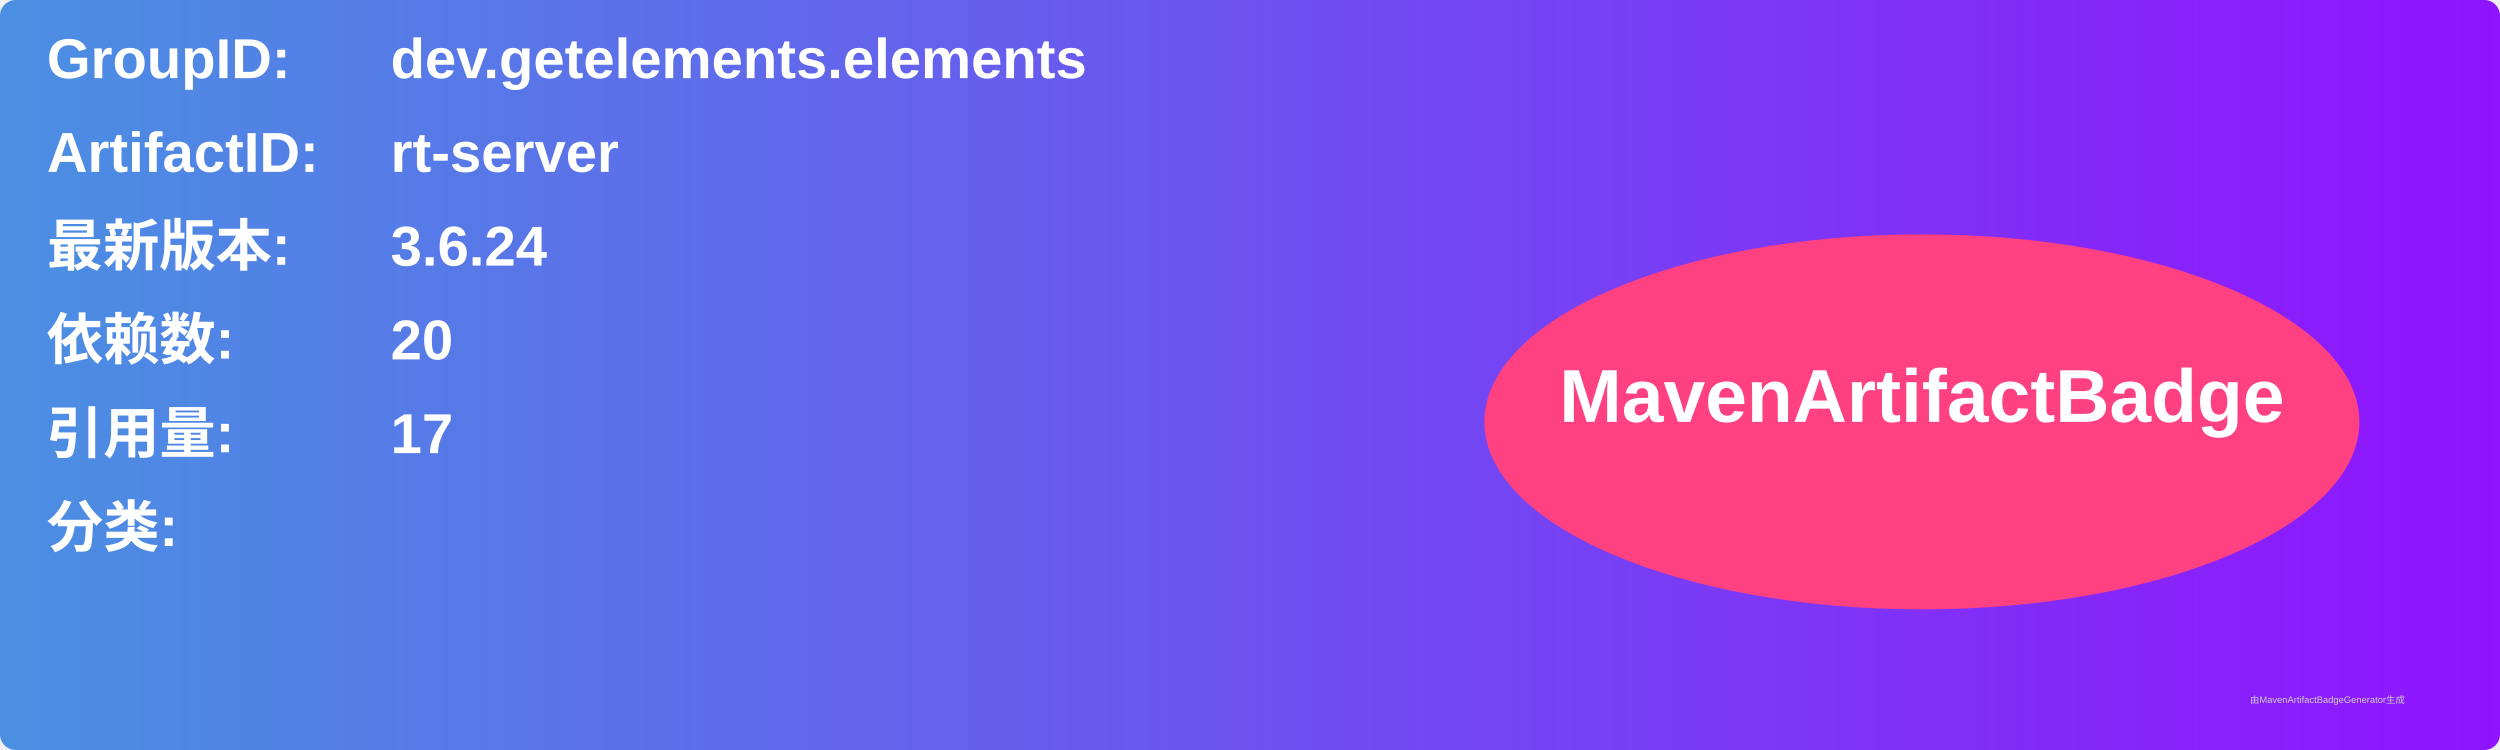
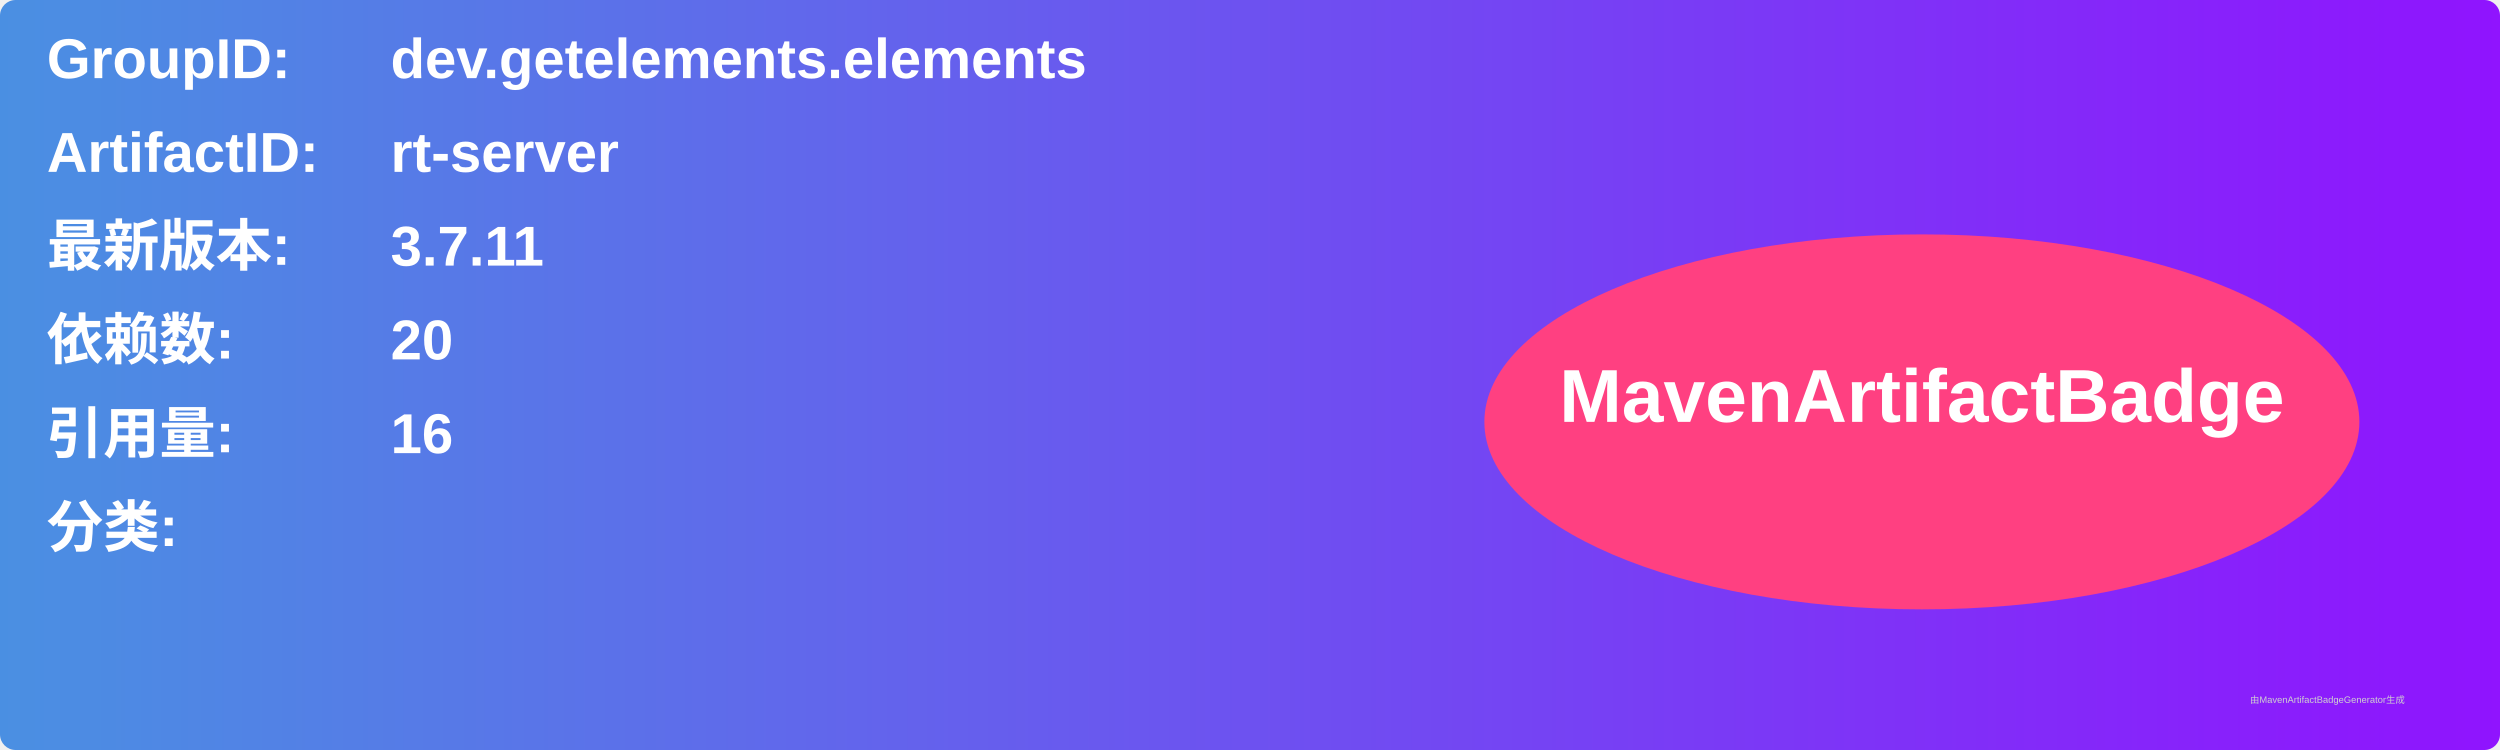
<svg xmlns="http://www.w3.org/2000/svg" width="800" height="240" viewBox="0 0 800 240">
  <linearGradient id="grad" x1="0%" y1="0%" x2="100%" y2="0%">
    <stop offset="0%" stop-color="#4a90e2" />
    <stop offset="100%" stop-color="#9013fe" />
  </linearGradient>
  <rect width="100%" height="100%" rx="5" ry="5" fill="url(#grad)" />
  <g transform="translate(15, 15)">
    <text x="0" y="10" font-family="Arial" font-size="18" fill="white" font-weight="bold" width="260">GroupID:</text>
    <text x="110" y="10" font-family="Arial" font-size="18" fill="white" font-weight="bold" width="460">dev.getelements.elements</text>
    <text x="0" y="40" font-family="Arial" font-size="18" fill="white" font-weight="bold" width="260">ArtifactID:</text>
    <text x="110" y="40" font-family="Arial" font-size="18" fill="white" font-weight="bold" width="460">rt-server</text>
    <text x="0" y="70" font-family="Arial" font-size="18" fill="white" font-weight="bold">最新版本:</text>
    <text x="110" y="70" font-family="Arial" font-size="18" fill="white" font-weight="bold">
-       <tspan font-weight="bold">3.6.24</tspan>
+       <tspan font-weight="bold">3.7.11</tspan>
    </text>
    <text x="0" y="100" font-family="Arial" font-size="18" fill="white" font-weight="bold">依赖数: </text>
    <text x="110" y="100" font-family="Arial" font-size="18" fill="white">
      <tspan font-weight="bold">20</tspan>
    </text>
    <text x="0" y="130" font-family="Arial" font-size="18" fill="white" font-weight="bold">引用量: </text>
    <text x="110" y="130" font-family="Arial" font-size="18" fill="white">
-       <tspan font-weight="bold">17</tspan>
+       <tspan font-weight="bold">16</tspan>
    </text>
    <text x="0" y="160" font-family="Arial" font-size="18" fill="white" font-weight="bold">分类:</text>
    <text x="10" y="190" font-family="Arial" font-size="10" fill="white">
      <tspan font-weight="bold" />
    </text>
    <ellipse cx="600" cy="120" rx="140" ry="60" fill="#ff4081" />
    <text x="600" y="120" text-anchor="middle" font-family="Arial" font-size="24" fill="white" font-weight="bold">MavenArtifactBadge</text>
  </g>
  <text x="720" y="225" font-family="Arial" font-size="3" fill="#d0d0d0">由MavenArtifactBadgeGenerator生成</text>
</svg>
